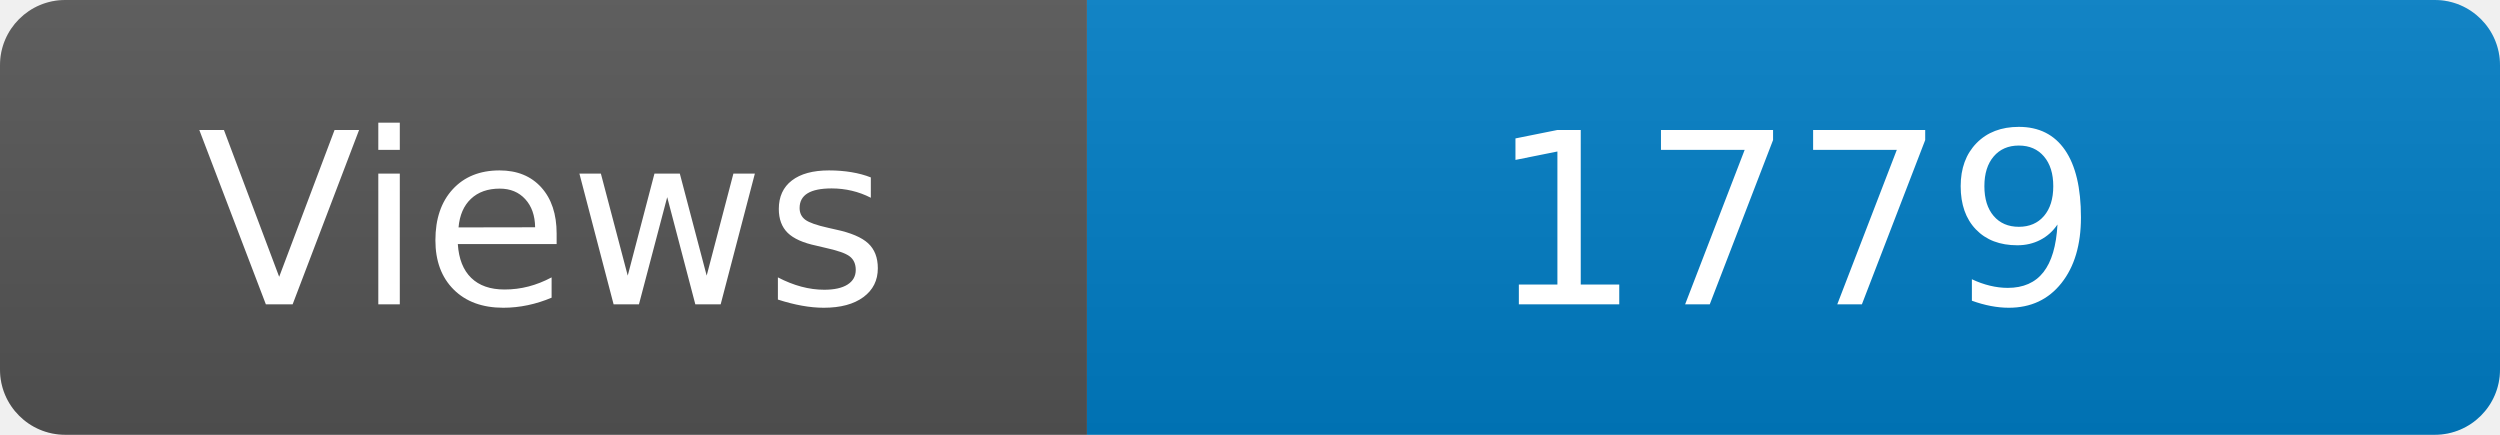
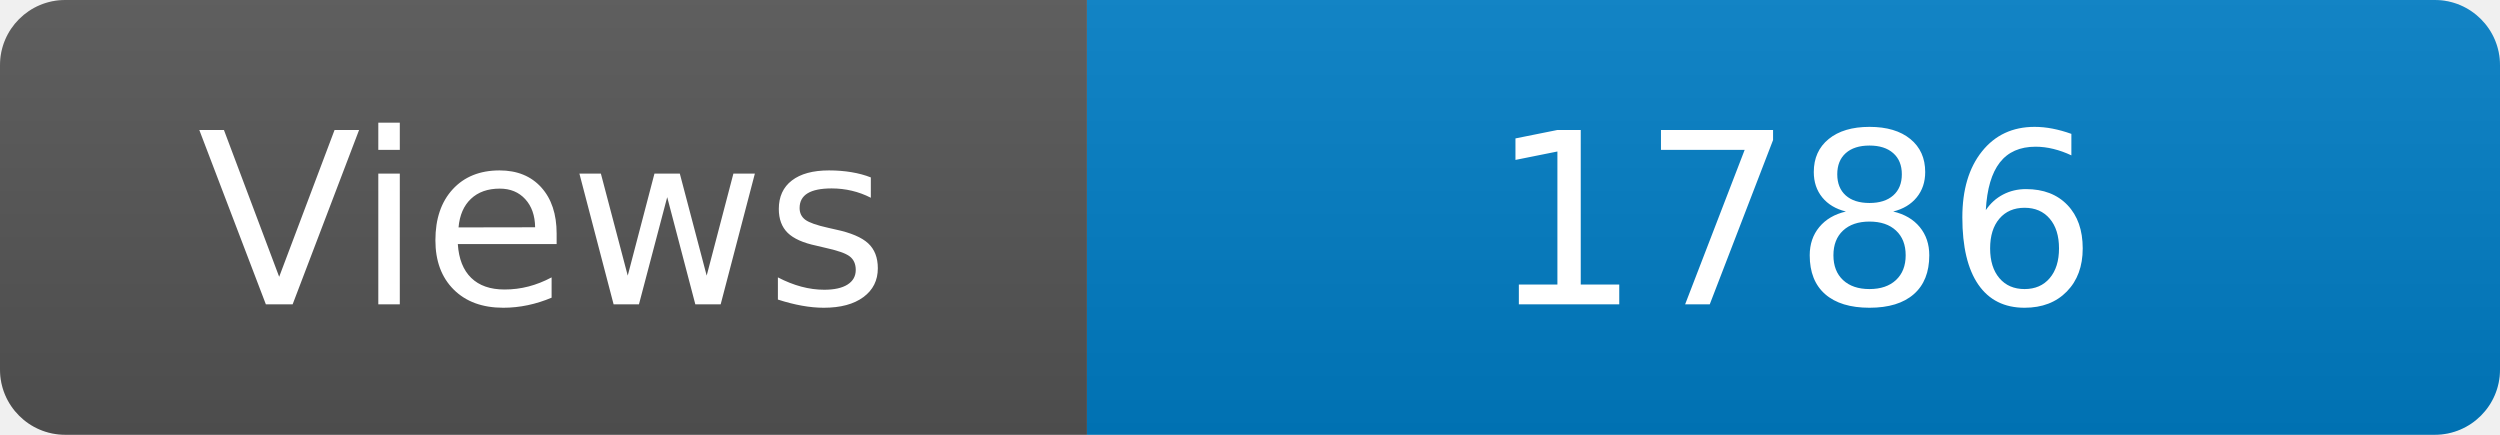
<svg xmlns="http://www.w3.org/2000/svg" width="115" height="20" role="img" aria-label="Maintained?: yes">
  <linearGradient id="s" x2="0" y2="100%">
    <stop offset="0" stop-color="#bbb" stop-opacity=".1" />
    <stop offset="1" stop-opacity=".1" />
  </linearGradient>
  <clipPath id="r">
    <rect width="115" height="20" rx="3" fill="#fff" />
  </clipPath>
  <g clip-path="url(#r)">
    <rect width="50" height="20" fill="#555" />
    <rect x="50" width="160" height="20" fill="#007ec6" />
    <rect width="115" height="20" fill="url(#s)" />
  </g>
  <g fill="#fff" text-anchor="middle" font-family="Verdana,Geneva,DejaVu Sans,sans-serif" font-size="110">
    <text x="250" y="140" transform="scale(.1)" fill="#fff">Views</text>
-     <text x="825" y="140" transform="scale(.1)" fill="#fff">1779</text>
+     <text x="825" y="140" transform="scale(.1)" fill="#fff">1786</text>
  </g>
</svg>
